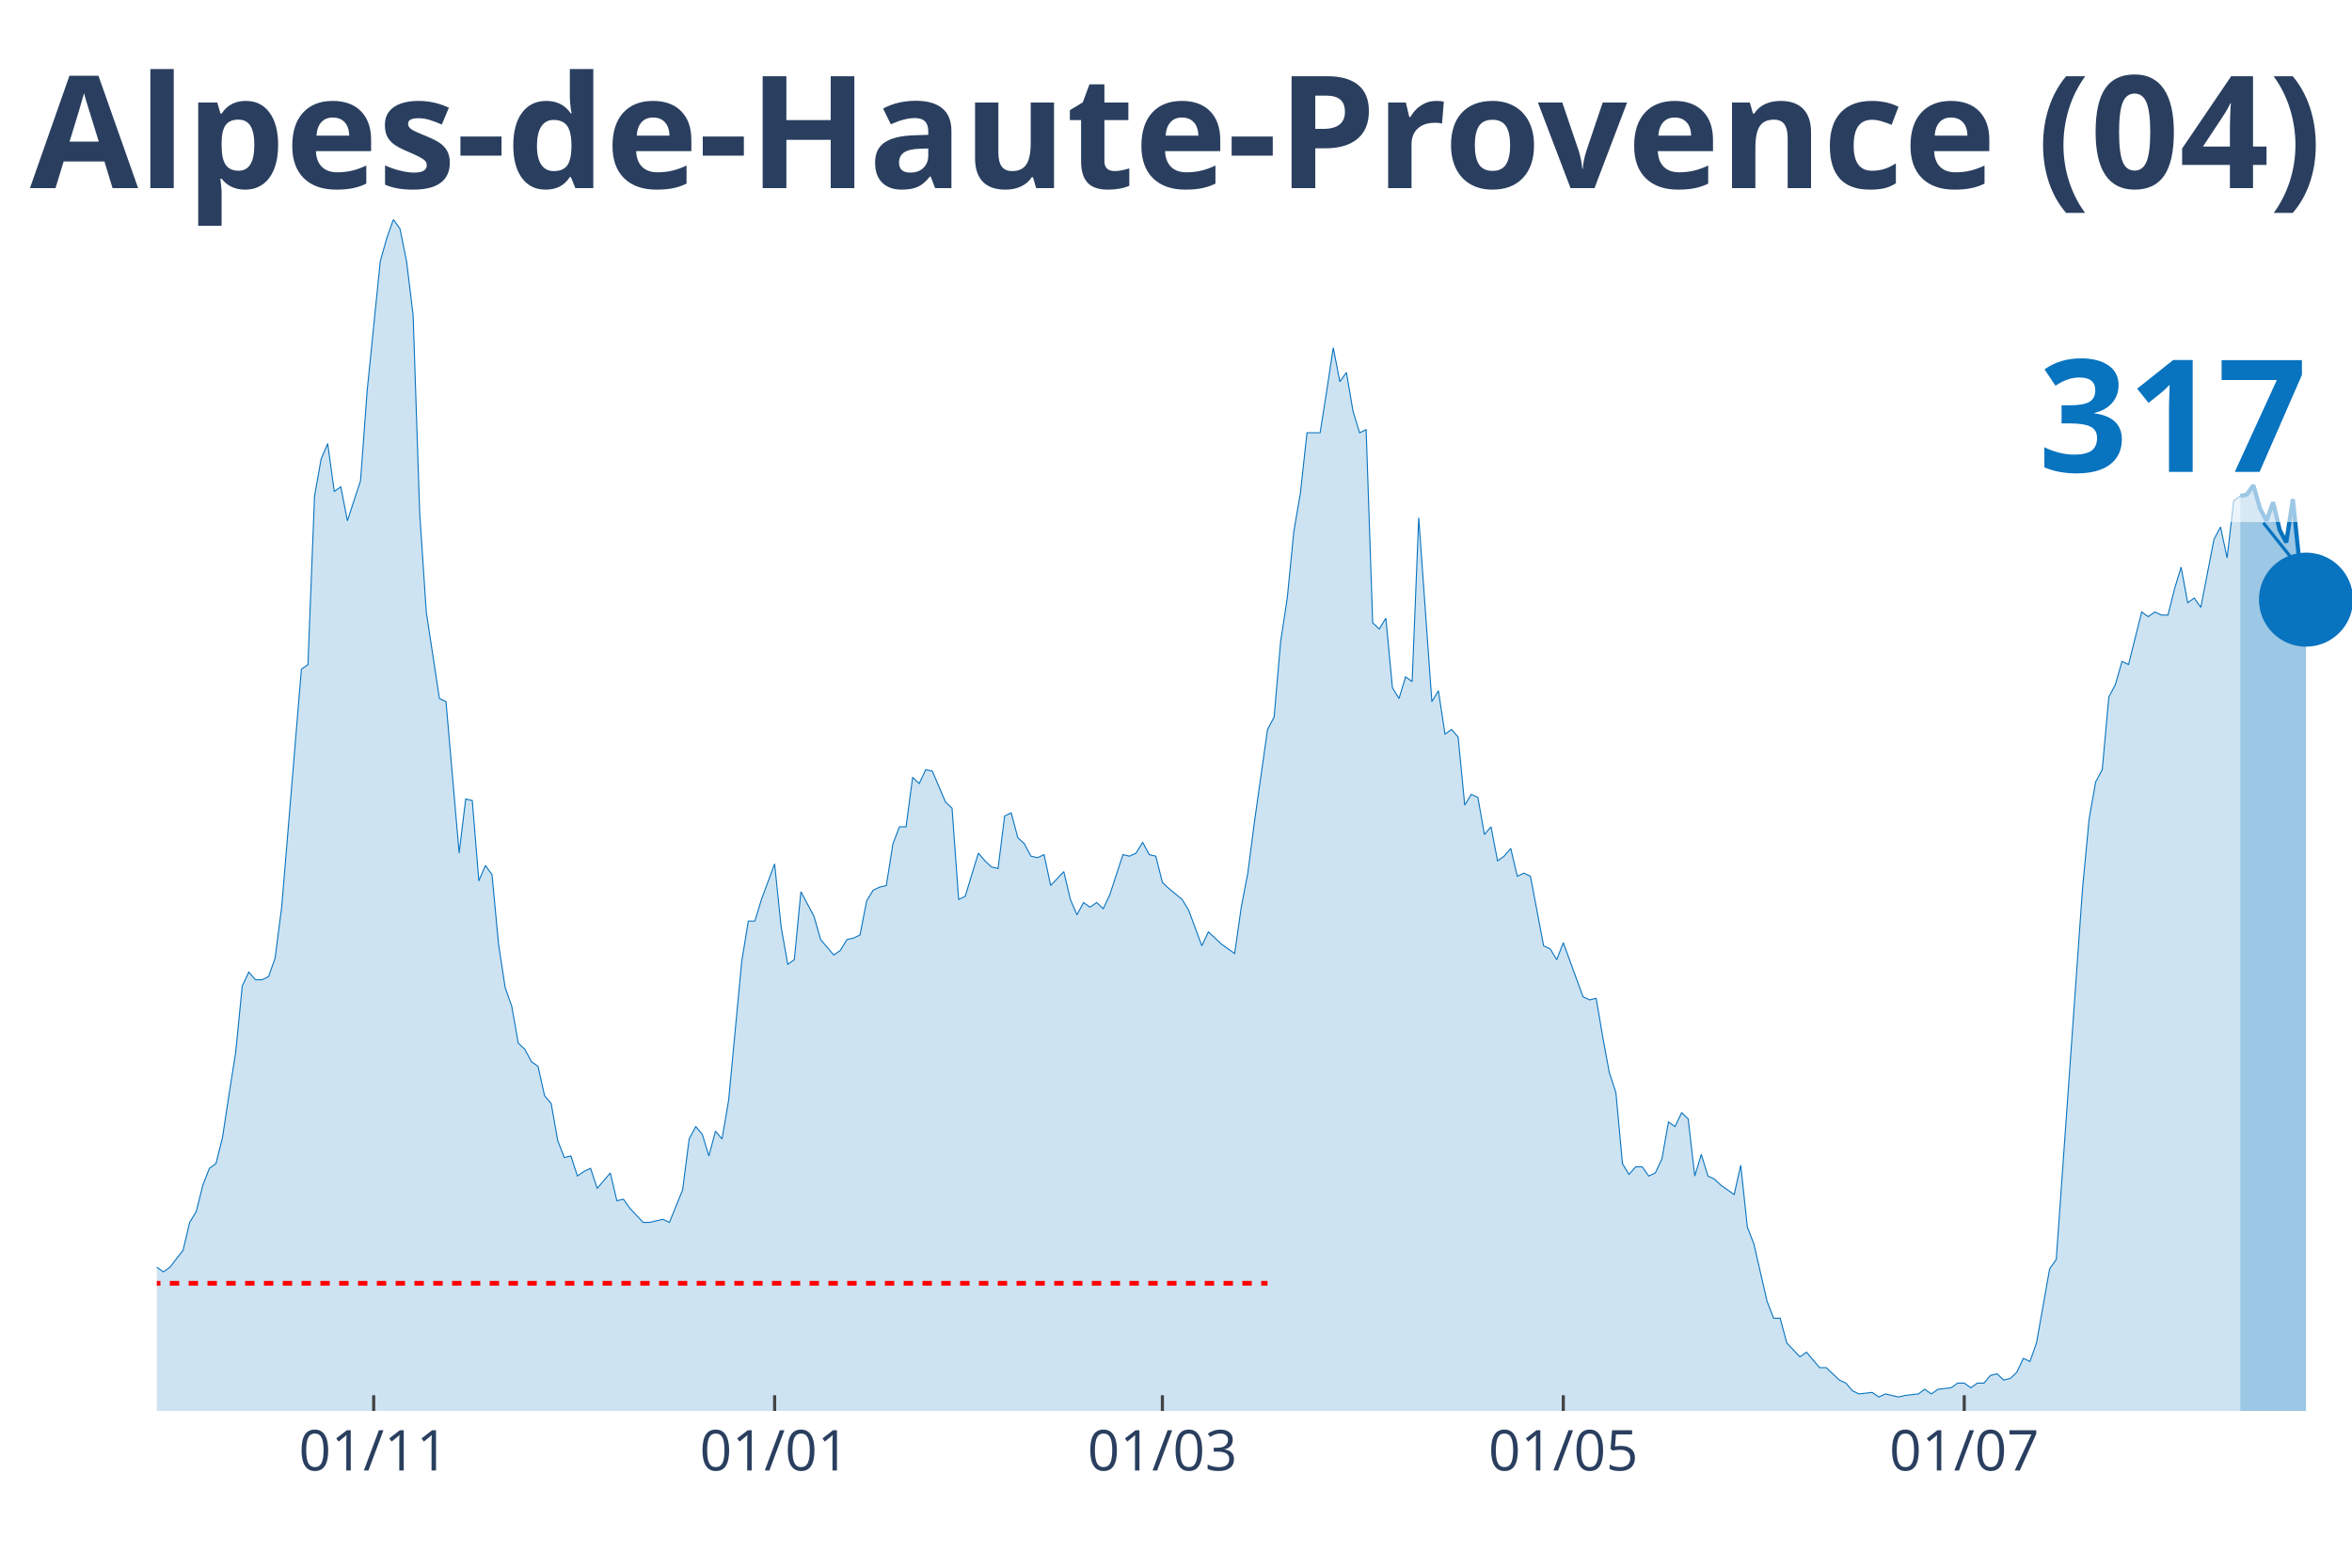
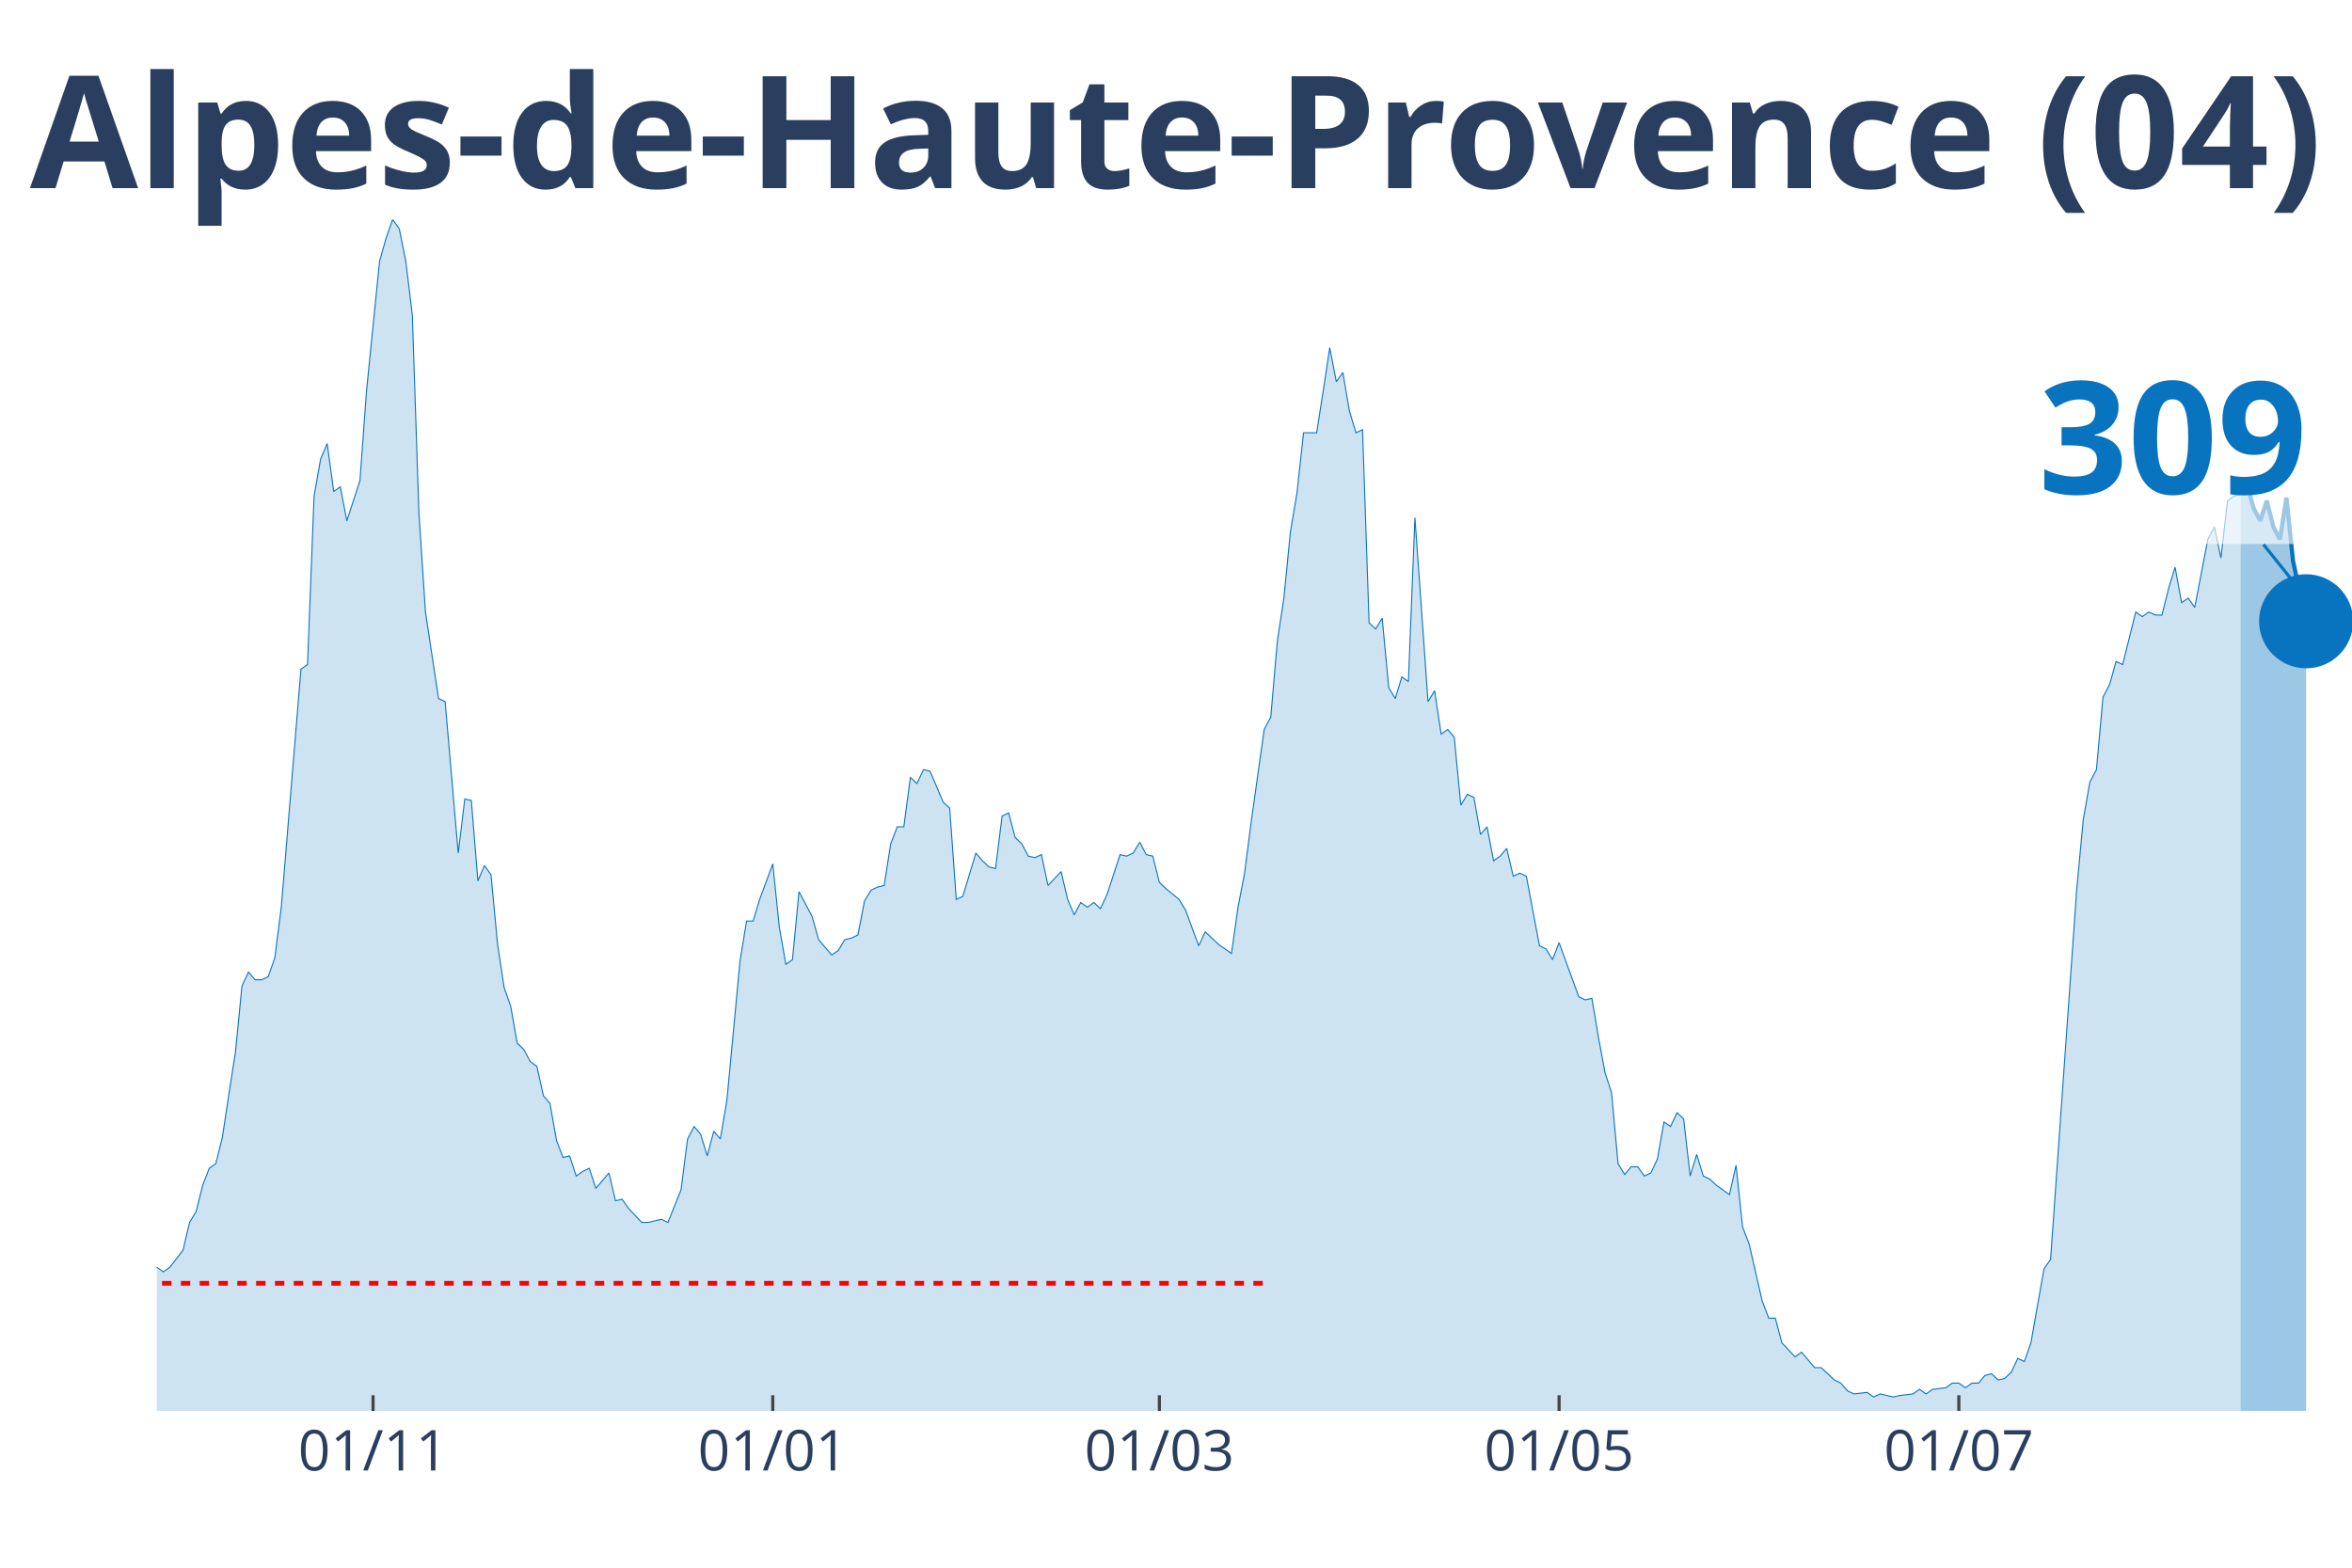
<svg xmlns="http://www.w3.org/2000/svg" class="main-svg" width="1125" height="750" style="" viewBox="0 0 750 500">
  <rect x="0" y="0" width="750" height="500" style="fill: rgb(0, 0, 0); fill-opacity: 0;" />
-   <defs id="defs-3584c4">
+   <defs id="defs-177452">
    <g class="clips">
-       <clipPath id="clip3584c4xyplot" class="plotclip">
+       <clipPath id="clip177452xyplot" class="plotclip">
        <rect width="700" height="380" />
      </clipPath>
-       <clipPath class="axesclip" id="clip3584c4x">
+       <clipPath class="axesclip" id="clip177452x">
        <rect x="50" y="0" width="700" height="500" />
      </clipPath>
-       <clipPath class="axesclip" id="clip3584c4y">
+       <clipPath class="axesclip" id="clip177452y">
        <rect x="0" y="70" width="750" height="380" />
      </clipPath>
-       <clipPath class="axesclip" id="clip3584c4xy">
+       <clipPath class="axesclip" id="clip177452xy">
        <rect x="50" y="70" width="700" height="380" />
      </clipPath>
    </g>
    <g class="gradients" />
  </defs>
  <g class="bglayer">
    <rect class="bg" x="50" y="70" width="700" height="380" style="fill: rgb(0, 0, 0); fill-opacity: 0; stroke-width: 0;" />
  </g>
  <g class="layer-below">
    <g class="imagelayer" />
    <g class="shapelayer" />
  </g>
  <g class="cartesianlayer">
    <g class="subplot xy">
      <g class="layer-subplot">
        <g class="shapelayer" />
        <g class="imagelayer" />
      </g>
      <g class="gridlayer">
        <g class="x">
-           <path class="xgrid crisp" transform="translate(119.16,0)" d="M0,70v380" style="stroke: rgb(255, 255, 255); stroke-opacity: 1; stroke-width: 1px;" />
-           <path class="xgrid crisp" transform="translate(247.01,0)" d="M0,70v380" style="stroke: rgb(255, 255, 255); stroke-opacity: 1; stroke-width: 1px;" />
-           <path class="xgrid crisp" transform="translate(370.66,0)" d="M0,70v380" style="stroke: rgb(255, 255, 255); stroke-opacity: 1; stroke-width: 1px;" />
-           <path class="xgrid crisp" transform="translate(498.5,0)" d="M0,70v380" style="stroke: rgb(255, 255, 255); stroke-opacity: 1; stroke-width: 1px;" />
-           <path class="xgrid crisp" transform="translate(626.35,0)" d="M0,70v380" style="stroke: rgb(255, 255, 255); stroke-opacity: 1; stroke-width: 1px;" />
+           <path class="xgrid crisp" transform="translate(118.96,0)" d="M0,70v380" style="stroke: rgb(255, 255, 255); stroke-opacity: 1; stroke-width: 1px;" />
+           <path class="xgrid crisp" transform="translate(246.42,0)" d="M0,70v380" style="stroke: rgb(255, 255, 255); stroke-opacity: 1; stroke-width: 1px;" />
+           <path class="xgrid crisp" transform="translate(369.7,0)" d="M0,70v380" style="stroke: rgb(255, 255, 255); stroke-opacity: 1; stroke-width: 1px;" />
+           <path class="xgrid crisp" transform="translate(497.16,0)" d="M0,70v380" style="stroke: rgb(255, 255, 255); stroke-opacity: 1; stroke-width: 1px;" />
+           <path class="xgrid crisp" transform="translate(624.63,0)" d="M0,70v380" style="stroke: rgb(255, 255, 255); stroke-opacity: 1; stroke-width: 1px;" />
        </g>
        <g class="y" />
      </g>
      <g class="zerolinelayer" />
      <path class="xlines-below" />
      <path class="ylines-below" />
      <g class="overlines-below" />
      <g class="xaxislayer-below" />
      <g class="yaxislayer-below" />
      <g class="overaxes-below" />
-       <g class="plot" transform="translate(50, 70)" clip-path="url('#clip3584c4xyplot')">
+       <g class="plot" transform="translate(50, 70)" clip-path="url('#clip177452xyplot')">
        <g class="scatterlayer mlayer">
-           <g class="trace scatter tracef45173" style="stroke-miterlimit: 2;">
+           <g class="trace scatter trace0e1996" style="stroke-miterlimit: 2;">
            <g class="fills">
              <g>
-                 <path class="js-fill" d="M664.37,380L-285.03,380L-285.03,378.03L-270.36,378.03L-268.26,379.01L-261.98,379.01L-259.88,379.01L-142.51,378.03L-140.42,377.54L-136.23,375.07L-134.13,375.56L-129.94,374.09L-127.84,374.09L-125.75,373.59L-123.65,376.06L-119.46,374.58L-117.37,372.11L-111.08,367.19L-108.98,362.26L-102.69,354.86L-100.6,356.34L-96.41,358.81L-94.31,357.33L-90.12,353.88L-88.02,354.86L-83.83,353.39L-81.74,343.04L-71.26,334.16L-69.16,334.66L-67.07,340.08L-64.97,341.06L-62.87,344.02L-60.78,344.51L-54.49,345.5L-52.4,341.56L-46.11,345.01L-44.01,345.5L-41.92,339.09L-39.82,338.6L-35.63,333.67L-33.53,328.74L-31.44,329.23L-29.34,328.25L-27.25,332.68L-25.15,332.19L-23.05,333.67L-20.96,329.23L-18.86,325.29L-16.77,317.41L-14.67,317.9L-12.57,316.91L-10.48,317.9L-8.38,320.86L-6.29,324.31L-4.19,331.21L-2.1,334.66L0,334.16L2.1,335.64L4.19,334.16L8.38,328.74L10.48,319.87L12.57,316.42L14.67,308.04L16.77,302.62L18.86,301.14L20.96,292.76L23.05,278.96L25.15,265.65L27.25,244.46L29.34,240.03L31.44,242.49L33.53,242.49L35.63,241.5L37.72,235.59L39.82,219.33L46.11,143.42L48.2,141.95L50.3,88.22L52.4,76.39L54.49,71.47L56.59,86.74L58.68,85.27L60.78,96.11L64.97,83.29L67.07,54.71L71.26,13.31L73.35,5.91L75.45,0L77.54,2.96L79.64,13.31L81.74,30.56L83.83,93.64L85.93,125.19L90.12,152.79L92.22,153.77L96.41,202.08L98.5,184.82L100.6,185.32L102.69,210.95L104.79,206.02L106.89,208.98L108.98,231.15L111.08,244.95L113.17,250.87L115.27,262.7L117.37,264.67L119.46,268.61L121.56,270.09L123.65,279.46L125.75,281.92L127.84,293.75L129.94,299.17L132.04,298.68L134.13,305.08L136.23,303.61L138.32,302.62L140.42,309.03L144.61,304.1L146.71,312.97L148.8,312.48L150.9,315.43L155.09,319.87L157.19,319.87L161.38,318.88L163.47,319.87L167.66,309.52L169.76,293.26L171.86,289.31L173.95,291.78L176.05,298.68L178.14,290.79L180.24,293.26L182.34,280.93L186.53,236.58L188.62,223.76L190.72,223.76L192.81,216.86L197.01,205.53L199.1,225.73L201.2,237.56L203.29,236.08L205.39,214.4L207.49,218.34L209.58,222.28L211.68,229.68L215.87,234.6L217.96,233.13L220.06,229.68L222.16,229.18L224.25,228.2L226.35,217.35L228.44,213.9L230.54,212.92L232.63,212.43L234.73,199.12L236.83,193.7L238.92,193.7L241.02,177.92L243.11,179.9L245.21,175.46L247.31,175.95L251.5,185.81L253.59,187.78L255.69,216.86L257.78,215.88L261.98,202.08L264.07,204.54L266.17,206.51L268.26,207L270.36,190.25L272.46,189.26L274.55,197.15L276.65,199.12L278.74,203.06L280.84,203.55L282.93,202.57L285.03,212.43L289.22,207.99L291.32,216.86L293.41,221.79L295.51,217.85L297.6,219.33L299.7,217.85L301.8,219.82L303.89,215.38L308.08,202.57L310.18,203.06L312.28,202.08L314.37,198.63L316.47,202.57L318.56,203.06L320.66,211.44L322.75,213.41L326.95,216.86L329.04,220.31L333.23,231.65L335.33,227.21L339.52,231.15L341.62,232.63L343.71,234.11L345.81,219.33L347.9,208.48L350,192.22L354.19,162.65L356.29,158.7L358.38,134.55L360.48,120.75L362.57,99.56L364.67,87.24L366.77,68.02L368.86,68.02L370.96,68.02L373.05,54.71L375.15,40.91L377.25,51.75L379.34,48.79L381.44,61.12L383.53,68.02L385.63,67.03L387.72,128.64L389.82,130.61L391.92,127.16L394.01,149.34L396.11,152.79L398.2,145.89L400.3,147.37L402.4,95.12L406.59,153.77L408.68,150.32L410.78,164.12L412.87,162.65L414.97,165.11L417.07,186.8L419.16,183.35L421.26,184.33L423.35,196.16L425.45,193.7L427.54,204.54L429.64,203.06L431.74,200.6L433.83,209.47L435.93,208.48L438.02,209.47L442.22,231.65L444.31,232.63L446.41,236.08L448.5,230.66L454.79,247.91L456.89,248.9L458.98,248.4L461.08,260.73L463.17,272.06L465.27,278.47L467.37,301.14L469.46,304.59L471.56,302.13L473.65,302.13L475.75,305.08L477.84,304.1L479.94,299.66L482.04,287.83L484.13,289.31L486.23,284.88L488.32,286.85L490.42,305.08L492.51,298.18L494.61,305.08L496.71,306.07L498.8,308.04L502.99,311L505.09,301.63L507.19,321.35L509.28,326.77L513.47,345.01L515.57,350.43L517.66,350.43L519.76,358.31L523.95,362.75L526.05,361.27L530.24,366.2L532.34,366.2L536.53,370.14L538.62,371.13L540.72,373.59L542.81,374.58L547.01,374.09L549.1,375.56L551.2,374.58L553.29,375.07L555.39,375.56L557.49,375.07L561.68,374.58L563.77,373.1L565.87,374.58L567.96,373.1L572.16,372.61L574.25,371.13L576.35,371.13L578.44,372.61L580.54,371.13L582.63,371.13L584.73,368.66L586.83,368.17L588.92,370.14L591.02,369.65L593.11,367.68L595.21,363.24L597.31,364.23L599.4,358.31L603.59,334.66L605.69,331.7L614.07,213.41L616.17,191.23L618.26,179.4L620.36,175.46L622.46,152.3L624.55,148.35L626.65,140.96L628.74,141.95L632.93,125.19L635.03,126.67L637.13,125.19L639.22,126.17L641.32,126.17L643.41,117.8L645.51,110.89L647.6,122.23L649.7,120.75L651.8,123.71L655.99,102.02L658.08,98.08L660.18,107.94L662.28,89.7L664.37,88.22" style="fill: rgb(8, 115, 191); fill-opacity: 0.2; stroke-width: 0;" />
+                 <path class="js-fill" d="M664.48,380L-284.18,380L-284.18,378.03L-269.55,378.03L-267.46,379.01L-261.19,379.01L-259.1,379.01L-142.09,378.03L-140,377.54L-135.82,375.07L-133.73,375.56L-129.55,374.09L-127.46,374.09L-125.37,373.59L-123.28,376.06L-119.1,374.58L-117.01,372.11L-110.75,367.19L-108.66,362.26L-102.39,354.86L-100.3,356.34L-96.12,358.81L-94.03,357.33L-89.85,353.88L-87.76,354.86L-83.58,353.39L-81.49,343.04L-71.04,334.16L-68.96,334.66L-66.87,340.08L-64.78,341.06L-62.69,344.02L-60.6,344.51L-54.33,345.5L-52.24,341.56L-45.97,345.01L-43.88,345.5L-41.79,339.09L-39.7,338.6L-35.52,333.67L-33.43,328.74L-31.34,329.23L-29.25,328.25L-27.16,332.68L-25.07,332.19L-22.99,333.67L-20.9,329.23L-18.81,325.29L-16.72,317.41L-14.63,317.9L-12.54,316.91L-10.45,317.9L-8.36,320.86L-6.27,324.31L-4.18,331.21L-2.09,334.66L0,334.16L2.09,335.64L4.18,334.16L8.36,328.74L10.45,319.87L12.54,316.42L14.63,308.04L16.72,302.62L18.81,301.14L20.9,292.76L22.99,278.96L25.07,265.65L27.16,244.46L29.25,240.03L31.34,242.49L33.43,242.49L35.52,241.5L37.61,235.59L39.7,219.33L45.97,143.42L48.06,141.95L50.15,88.22L52.24,76.39L54.33,71.47L56.42,86.74L58.51,85.27L60.6,96.11L64.78,83.29L66.87,54.71L71.04,13.31L73.13,5.91L75.22,0L77.31,2.96L79.4,13.31L81.49,30.56L83.58,93.64L85.67,125.19L89.85,152.79L91.94,153.77L96.12,202.08L98.21,184.82L100.3,185.32L102.39,210.95L104.48,206.02L106.57,208.98L108.66,231.15L110.75,244.95L112.84,250.87L114.93,262.7L117.01,264.67L119.1,268.61L121.19,270.09L123.28,279.46L125.37,281.92L127.46,293.75L129.55,299.17L131.64,298.68L133.73,305.08L135.82,303.61L137.91,302.62L140,309.03L144.18,304.1L146.27,312.97L148.36,312.48L150.45,315.43L154.63,319.87L156.72,319.87L160.9,318.88L162.99,319.87L167.16,309.52L169.25,293.26L171.34,289.31L173.43,291.78L175.52,298.68L177.61,290.79L179.7,293.26L181.79,280.93L185.97,236.58L188.06,223.76L190.15,223.76L192.24,216.86L196.42,205.53L198.51,225.73L200.6,237.56L202.69,236.08L204.78,214.4L206.87,218.34L208.96,222.28L211.04,229.68L215.22,234.6L217.31,233.13L219.4,229.68L221.49,229.18L223.58,228.2L225.67,217.35L227.76,213.9L229.85,212.92L231.94,212.43L234.03,199.12L236.12,193.7L238.21,193.7L240.3,177.92L242.39,179.9L244.48,175.46L246.57,175.95L250.75,185.81L252.84,187.78L254.93,216.86L257.01,215.88L261.19,202.08L263.28,204.54L265.37,206.51L267.46,207L269.55,190.25L271.64,189.26L273.73,197.15L275.82,199.12L277.91,203.06L280,203.55L282.09,202.57L284.18,212.43L288.36,207.99L290.45,216.86L292.54,221.79L294.63,217.85L296.72,219.33L298.81,217.85L300.9,219.82L302.99,215.38L307.16,202.57L309.25,203.06L311.34,202.08L313.43,198.63L315.52,202.57L317.61,203.06L319.7,211.44L321.79,213.41L325.97,216.86L328.06,220.31L332.24,231.65L334.33,227.21L338.51,231.15L340.6,232.63L342.69,234.11L344.78,219.33L346.87,208.48L348.96,192.22L353.13,162.65L355.22,158.7L357.31,134.55L359.4,120.75L361.49,99.56L363.58,87.24L365.67,68.02L367.76,68.02L369.85,68.02L371.94,54.71L374.03,40.91L376.12,51.75L378.21,48.79L380.3,61.12L382.39,68.02L384.48,67.03L386.57,128.64L388.66,130.61L390.75,127.16L392.84,149.34L394.93,152.79L397.01,145.89L399.1,147.37L401.19,95.12L405.37,153.77L407.46,150.32L409.55,164.12L411.64,162.65L413.73,165.11L415.82,186.8L417.91,183.35L420,184.33L422.09,196.16L424.18,193.7L426.27,204.54L428.36,203.06L430.45,200.6L432.54,209.47L434.63,208.48L436.72,209.47L440.9,231.65L442.99,232.63L445.07,236.08L447.16,230.66L453.43,247.91L455.52,248.9L457.61,248.4L459.7,260.73L461.79,272.06L463.88,278.47L465.97,301.14L468.06,304.59L470.15,302.13L472.24,302.13L474.33,305.08L476.42,304.1L478.51,299.66L480.6,287.83L482.69,289.31L484.78,284.88L486.87,286.85L488.96,305.08L491.04,298.18L493.13,305.08L495.22,306.07L497.31,308.04L501.49,311L503.58,301.63L505.67,321.35L507.76,326.77L511.94,345.01L514.03,350.43L516.12,350.43L518.21,358.31L522.39,362.75L524.48,361.27L528.66,366.2L530.75,366.2L534.93,370.14L537.01,371.13L539.1,373.59L541.19,374.58L545.37,374.09L547.46,375.56L549.55,374.58L551.64,375.07L553.73,375.56L555.82,375.07L560,374.58L562.09,373.1L564.18,374.58L566.27,373.1L570.45,372.61L572.54,371.13L574.63,371.13L576.72,372.61L578.81,371.13L580.9,371.13L582.99,368.66L585.07,368.17L587.16,370.14L589.25,369.65L591.34,367.68L593.43,363.24L595.52,364.23L597.61,358.31L601.79,334.66L603.88,331.7L612.24,213.41L614.33,191.23L616.42,179.4L618.51,175.46L620.6,152.3L622.69,148.35L624.78,140.96L626.87,141.95L631.04,125.19L633.13,126.67L635.22,125.19L637.31,126.17L639.4,126.17L641.49,117.8L643.58,110.89L645.67,122.23L647.76,120.75L649.85,123.71L654.03,102.02L656.12,98.08L658.21,107.94L660.3,89.7L662.39,88.22L664.48,87.73" style="fill: rgb(8, 115, 191); fill-opacity: 0.2; stroke-width: 0;" />
              </g>
            </g>
            <g class="errorbars" />
            <g class="lines">
-               <path class="js-line" d="M-285.03,378.03L-270.36,378.03L-268.26,379.01L-261.98,379.01L-259.88,379.01L-142.51,378.03L-140.42,377.54L-136.23,375.07L-134.13,375.56L-129.94,374.09L-127.84,374.09L-125.75,373.59L-123.65,376.06L-119.46,374.58L-117.37,372.11L-111.08,367.19L-108.98,362.26L-102.69,354.86L-100.6,356.34L-96.41,358.81L-94.31,357.33L-90.12,353.88L-88.02,354.86L-83.83,353.39L-81.74,343.04L-71.26,334.16L-69.16,334.66L-67.07,340.08L-64.97,341.06L-62.87,344.02L-60.78,344.51L-54.49,345.5L-52.4,341.56L-46.11,345.01L-44.01,345.5L-41.92,339.09L-39.82,338.6L-35.63,333.67L-33.53,328.74L-31.44,329.23L-29.34,328.25L-27.25,332.68L-25.15,332.19L-23.05,333.67L-20.96,329.23L-18.86,325.29L-16.77,317.41L-14.67,317.9L-12.57,316.91L-10.48,317.9L-8.38,320.86L-6.29,324.31L-4.19,331.21L-2.1,334.66L0,334.16L2.1,335.64L4.19,334.16L8.38,328.74L10.48,319.87L12.57,316.42L14.67,308.04L16.77,302.62L18.86,301.14L20.96,292.76L23.05,278.96L25.15,265.65L27.25,244.46L29.34,240.03L31.44,242.49L33.53,242.49L35.63,241.5L37.72,235.59L39.82,219.33L46.11,143.42L48.2,141.95L50.3,88.22L52.4,76.39L54.49,71.47L56.59,86.74L58.68,85.27L60.78,96.11L64.97,83.29L67.07,54.71L71.26,13.31L73.35,5.91L75.45,0L77.54,2.96L79.64,13.31L81.74,30.56L83.83,93.64L85.93,125.19L90.12,152.79L92.22,153.77L96.41,202.08L98.5,184.82L100.6,185.32L102.69,210.95L104.79,206.02L106.89,208.98L108.98,231.15L111.08,244.95L113.17,250.87L115.27,262.7L117.37,264.67L119.46,268.61L121.56,270.09L123.65,279.46L125.75,281.92L127.84,293.75L129.94,299.17L132.04,298.68L134.13,305.08L136.23,303.61L138.32,302.62L140.42,309.03L144.61,304.1L146.71,312.97L148.8,312.48L150.9,315.43L155.09,319.87L157.19,319.87L161.38,318.88L163.47,319.87L167.66,309.52L169.76,293.26L171.86,289.31L173.95,291.78L176.05,298.68L178.14,290.79L180.24,293.26L182.34,280.93L186.53,236.58L188.62,223.76L190.72,223.76L192.81,216.86L197.01,205.53L199.1,225.73L201.2,237.56L203.29,236.08L205.39,214.4L207.49,218.34L209.58,222.28L211.68,229.68L215.87,234.6L217.96,233.13L220.06,229.68L222.16,229.18L224.25,228.2L226.35,217.35L228.44,213.9L230.54,212.92L232.63,212.43L234.73,199.12L236.83,193.7L238.92,193.7L241.02,177.92L243.11,179.9L245.21,175.46L247.31,175.95L251.5,185.81L253.59,187.78L255.69,216.86L257.78,215.88L261.98,202.08L264.07,204.54L266.17,206.51L268.26,207L270.36,190.25L272.46,189.26L274.55,197.15L276.65,199.12L278.74,203.06L280.84,203.55L282.93,202.57L285.03,212.43L289.22,207.99L291.32,216.86L293.41,221.79L295.51,217.85L297.6,219.33L299.7,217.85L301.8,219.82L303.89,215.38L308.08,202.57L310.18,203.06L312.28,202.08L314.37,198.63L316.47,202.57L318.56,203.06L320.66,211.44L322.75,213.41L326.95,216.86L329.04,220.31L333.23,231.65L335.33,227.21L339.52,231.15L341.62,232.63L343.71,234.11L345.81,219.33L347.9,208.48L350,192.22L354.19,162.65L356.29,158.7L358.38,134.55L360.48,120.75L362.57,99.56L364.67,87.24L366.77,68.02L368.86,68.02L370.96,68.02L373.05,54.71L375.15,40.91L377.25,51.75L379.34,48.79L381.44,61.12L383.53,68.02L385.63,67.03L387.72,128.64L389.82,130.61L391.92,127.16L394.01,149.34L396.11,152.79L398.2,145.89L400.3,147.37L402.4,95.12L406.59,153.77L408.68,150.32L410.78,164.12L412.87,162.65L414.97,165.11L417.07,186.8L419.16,183.35L421.26,184.33L423.35,196.16L425.45,193.7L427.54,204.54L429.64,203.06L431.74,200.6L433.83,209.47L435.93,208.48L438.02,209.47L442.22,231.65L444.31,232.63L446.41,236.08L448.5,230.66L454.79,247.91L456.89,248.9L458.98,248.4L461.08,260.73L463.17,272.06L465.27,278.47L467.37,301.14L469.46,304.59L471.56,302.13L473.65,302.13L475.75,305.08L477.84,304.1L479.94,299.66L482.04,287.83L484.13,289.31L486.23,284.88L488.32,286.85L490.42,305.08L492.51,298.18L494.61,305.08L496.71,306.07L498.8,308.04L502.99,311L505.09,301.63L507.19,321.35L509.28,326.77L513.47,345.01L515.57,350.43L517.66,350.43L519.76,358.31L523.95,362.75L526.05,361.27L530.24,366.2L532.34,366.2L536.53,370.14L538.62,371.13L540.72,373.59L542.81,374.58L547.01,374.09L549.1,375.56L551.2,374.58L553.29,375.07L555.39,375.56L557.49,375.07L561.68,374.58L563.77,373.1L565.87,374.58L567.96,373.1L572.16,372.61L574.25,371.13L576.35,371.13L578.44,372.61L580.54,371.13L582.63,371.13L584.73,368.66L586.83,368.17L588.92,370.14L591.02,369.65L593.11,367.68L595.21,363.24L597.31,364.23L599.4,358.31L603.59,334.66L605.69,331.7L614.07,213.41L616.17,191.23L618.26,179.4L620.36,175.46L622.46,152.3L624.55,148.35L626.65,140.96L628.74,141.95L632.93,125.19L635.03,126.67L637.13,125.19L639.22,126.17L641.32,126.17L643.41,117.8L645.51,110.89L647.6,122.23L649.7,120.75L651.8,123.71L655.99,102.02L658.08,98.08L660.18,107.94L662.28,89.7L664.37,88.22" style="vector-effect: non-scaling-stroke; fill: none; stroke: rgb(8, 115, 191); stroke-opacity: 1; stroke-width: 0.5px; opacity: 1;" />
+               <path class="js-line" d="M-284.18,378.03L-269.55,378.03L-267.46,379.01L-261.19,379.01L-259.1,379.01L-142.09,378.03L-140,377.54L-135.82,375.07L-133.73,375.56L-129.55,374.09L-127.46,374.09L-125.37,373.59L-123.28,376.06L-119.1,374.58L-117.01,372.11L-110.75,367.19L-108.66,362.26L-102.39,354.86L-100.3,356.34L-96.12,358.81L-94.03,357.33L-89.85,353.88L-87.76,354.86L-83.58,353.39L-81.49,343.04L-71.04,334.16L-68.96,334.66L-66.87,340.08L-64.78,341.06L-62.69,344.02L-60.6,344.51L-54.33,345.5L-52.24,341.56L-45.97,345.01L-43.88,345.5L-41.79,339.09L-39.7,338.6L-35.52,333.67L-33.43,328.74L-31.34,329.23L-29.25,328.25L-27.16,332.68L-25.07,332.19L-22.99,333.67L-20.9,329.23L-18.81,325.29L-16.72,317.41L-14.63,317.9L-12.54,316.91L-10.45,317.9L-8.36,320.86L-6.27,324.31L-4.18,331.21L-2.09,334.66L0,334.16L2.09,335.64L4.18,334.16L8.36,328.74L10.45,319.87L12.54,316.42L14.63,308.04L16.72,302.62L18.81,301.14L20.9,292.76L22.99,278.96L25.07,265.65L27.16,244.46L29.25,240.03L31.34,242.49L33.43,242.49L35.52,241.5L37.61,235.59L39.7,219.33L45.97,143.42L48.06,141.95L50.15,88.22L52.24,76.39L54.33,71.47L56.42,86.74L58.51,85.27L60.6,96.11L64.78,83.29L66.87,54.71L71.04,13.31L73.13,5.91L75.22,0L77.31,2.96L79.4,13.31L81.49,30.56L83.58,93.64L85.67,125.19L89.85,152.79L91.94,153.77L96.12,202.08L98.21,184.82L100.3,185.32L102.39,210.95L104.48,206.02L106.57,208.98L108.66,231.15L110.75,244.95L112.84,250.87L114.93,262.7L117.01,264.67L119.1,268.61L121.19,270.09L123.28,279.46L125.37,281.92L127.46,293.75L129.55,299.17L131.64,298.68L133.73,305.08L135.82,303.61L137.91,302.62L140,309.03L144.18,304.1L146.27,312.97L148.36,312.48L150.45,315.43L154.63,319.87L156.72,319.87L160.9,318.88L162.99,319.87L167.16,309.52L169.25,293.26L171.34,289.31L173.43,291.78L175.52,298.68L177.61,290.79L179.7,293.26L181.79,280.93L185.97,236.58L188.06,223.76L190.15,223.76L192.24,216.86L196.42,205.53L198.51,225.73L200.6,237.56L202.69,236.08L204.78,214.4L206.87,218.34L208.96,222.28L211.04,229.68L215.22,234.6L217.31,233.13L219.4,229.68L221.49,229.18L223.58,228.2L225.67,217.35L227.76,213.9L229.85,212.92L231.94,212.43L234.03,199.12L236.12,193.7L238.21,193.7L240.3,177.92L242.39,179.9L244.48,175.46L246.57,175.95L250.75,185.81L252.84,187.78L254.93,216.86L257.01,215.88L261.19,202.08L263.28,204.54L265.37,206.51L267.46,207L269.55,190.25L271.64,189.26L273.73,197.15L275.82,199.12L277.91,203.06L280,203.55L282.09,202.57L284.18,212.43L288.36,207.99L290.45,216.86L292.54,221.79L294.63,217.85L296.72,219.33L298.81,217.85L300.9,219.82L302.99,215.38L307.16,202.57L309.25,203.06L311.34,202.08L313.43,198.63L315.52,202.57L317.61,203.06L319.7,211.44L321.79,213.41L325.97,216.86L328.06,220.31L332.24,231.65L334.33,227.21L338.51,231.15L340.6,232.63L342.69,234.11L344.78,219.33L346.87,208.48L348.96,192.22L353.13,162.65L355.22,158.7L357.31,134.55L359.4,120.75L361.49,99.56L363.58,87.24L365.67,68.02L367.76,68.02L369.85,68.02L371.94,54.71L374.03,40.91L376.12,51.75L378.21,48.79L380.3,61.12L382.39,68.02L384.48,67.03L386.57,128.64L388.66,130.61L390.75,127.16L392.84,149.34L394.93,152.79L397.01,145.89L399.1,147.37L401.19,95.12L405.37,153.77L407.46,150.32L409.55,164.12L411.64,162.65L413.73,165.11L415.82,186.8L417.91,183.35L420,184.33L422.09,196.16L424.18,193.7L426.27,204.54L428.36,203.06L430.45,200.6L432.54,209.47L434.63,208.48L436.72,209.47L440.9,231.65L442.99,232.63L445.07,236.08L447.16,230.66L453.43,247.91L455.52,248.9L457.61,248.4L459.7,260.73L461.79,272.06L463.88,278.47L465.97,301.14L468.06,304.59L470.15,302.13L472.24,302.13L474.33,305.08L476.42,304.1L478.51,299.66L480.6,287.83L482.69,289.31L484.78,284.88L486.87,286.85L488.96,305.08L491.04,298.18L493.13,305.08L495.22,306.07L497.31,308.04L501.49,311L503.58,301.63L505.67,321.35L507.76,326.77L511.94,345.01L514.03,350.43L516.12,350.43L518.21,358.31L522.39,362.75L524.48,361.27L528.66,366.2L530.75,366.2L534.93,370.14L537.01,371.13L539.1,373.59L541.19,374.58L545.37,374.09L547.46,375.56L549.55,374.58L551.64,375.07L553.73,375.56L555.82,375.07L560,374.58L562.09,373.1L564.18,374.58L566.27,373.1L570.45,372.61L572.54,371.13L574.63,371.13L576.72,372.61L578.81,371.13L580.9,371.13L582.99,368.66L585.07,368.17L587.16,370.14L589.25,369.65L591.34,367.68L593.43,363.24L595.52,364.23L597.61,358.31L601.79,334.66L603.88,331.7L612.24,213.41L614.33,191.23L616.42,179.4L618.51,175.46L620.6,152.3L622.69,148.35L624.78,140.96L626.87,141.95L631.04,125.19L633.13,126.67L635.22,125.19L637.31,126.17L639.4,126.17L641.49,117.8L643.58,110.89L645.67,122.23L647.76,120.75L649.85,123.71L654.03,102.02L656.12,98.08L658.21,107.94L660.3,89.7L662.39,88.22L664.48,87.73" style="vector-effect: non-scaling-stroke; fill: none; stroke: rgb(8, 115, 191); stroke-opacity: 1; stroke-width: 0.5px; opacity: 1;" />
            </g>
            <g class="points" />
            <g class="text" />
          </g>
-           <g class="trace scatter trace2e3c7c" style="stroke-miterlimit: 2;">
+           <g class="trace scatter trace44cce0" style="stroke-miterlimit: 2;">
            <g class="fills">
              <g>
-                 <path class="js-fill" d="M685.33,380L664.37,380L664.37,88.22L666.47,87.73L668.56,84.77L670.66,92.17L672.75,96.11L674.85,90.19L676.95,99.07L679.04,103.01L681.14,89.21L683.23,109.42L685.33,121.25" style="fill: rgb(8, 115, 191); fill-opacity: 0.4; stroke-width: 0;" />
+                 <path class="js-fill" d="M685.37,380L664.48,380L664.48,87.73L666.57,84.77L668.66,92.17L670.75,96.11L672.84,89.7L674.93,98.08L677.01,102.02L679.1,88.72L681.19,108.92L685.37,128.15" style="fill: rgb(8, 115, 191); fill-opacity: 0.4; stroke-width: 0;" />
              </g>
            </g>
            <g class="errorbars" />
            <g class="lines">
-               <path class="js-line" d="M664.37,88.22L666.47,87.73L668.56,84.77L670.66,92.17L672.75,96.11L674.85,90.19L676.95,99.07L679.04,103.01L681.14,89.21L683.23,109.42L685.33,121.25" style="vector-effect: non-scaling-stroke; fill: none; stroke: rgb(8, 115, 191); stroke-opacity: 1; stroke-width: 2px; opacity: 1;" />
+               <path class="js-line" d="M664.48,87.73L666.57,84.77L668.66,92.17L670.75,96.11L672.84,89.7L674.93,98.08L677.01,102.02L679.1,88.72L681.19,108.92L685.37,128.15" style="vector-effect: non-scaling-stroke; fill: none; stroke: rgb(8, 115, 191); stroke-opacity: 1; stroke-width: 2px; opacity: 1;" />
            </g>
            <g class="points" />
            <g class="text" />
          </g>
-           <g class="trace scatter trace4e66b6" style="stroke-miterlimit: 2; opacity: 1;">
+           <g class="trace scatter tracead3b4e" style="stroke-miterlimit: 2; opacity: 1;">
            <g class="fills" />
            <g class="errorbars" />
            <g class="lines" />
            <g class="points">
-               <path class="point" transform="translate(685.33,121.25)" d="M15,0A15,15 0 1,1 0,-15A15,15 0 0,1 15,0Z" style="opacity: 1; stroke-width: 0px; fill: rgb(8, 115, 191); fill-opacity: 1;" />
+               <path class="point" transform="translate(685.37,128.15)" d="M15,0A15,15 0 1,1 0,-15A15,15 0 0,1 15,0Z" style="opacity: 1; stroke-width: 0px; fill: rgb(8, 115, 191); fill-opacity: 1;" />
            </g>
            <g class="text" />
          </g>
        </g>
      </g>
      <g class="overplot" />
      <path class="xlines-above crisp" style="fill: none; stroke-width: 1px; stroke: rgb(0, 0, 0); stroke-opacity: 0;" d="" />
      <path class="ylines-above crisp" style="fill: none;" d="M0,0" />
      <g class="overlines-above" />
      <g class="xaxislayer-above">
-         <path class="xtick ticks crisp" d="M0,450v-5" transform="translate(119.16,0)" style="stroke: rgb(68, 68, 68); stroke-opacity: 1; stroke-width: 1px;" />
-         <path class="xtick ticks crisp" d="M0,450v-5" transform="translate(247.01,0)" style="stroke: rgb(68, 68, 68); stroke-opacity: 1; stroke-width: 1px;" />
-         <path class="xtick ticks crisp" d="M0,450v-5" transform="translate(370.66,0)" style="stroke: rgb(68, 68, 68); stroke-opacity: 1; stroke-width: 1px;" />
-         <path class="xtick ticks crisp" d="M0,450v-5" transform="translate(498.5,0)" style="stroke: rgb(68, 68, 68); stroke-opacity: 1; stroke-width: 1px;" />
-         <path class="xtick ticks crisp" d="M0,450v-5" transform="translate(626.35,0)" style="stroke: rgb(68, 68, 68); stroke-opacity: 1; stroke-width: 1px;" />
+         <path class="xtick ticks crisp" d="M0,450v-5" transform="translate(118.96,0)" style="stroke: rgb(68, 68, 68); stroke-opacity: 1; stroke-width: 1px;" />
+         <path class="xtick ticks crisp" d="M0,450v-5" transform="translate(246.42,0)" style="stroke: rgb(68, 68, 68); stroke-opacity: 1; stroke-width: 1px;" />
+         <path class="xtick ticks crisp" d="M0,450v-5" transform="translate(369.7,0)" style="stroke: rgb(68, 68, 68); stroke-opacity: 1; stroke-width: 1px;" />
+         <path class="xtick ticks crisp" d="M0,450v-5" transform="translate(497.16,0)" style="stroke: rgb(68, 68, 68); stroke-opacity: 1; stroke-width: 1px;" />
+         <path class="xtick ticks crisp" d="M0,450v-5" transform="translate(624.63,0)" style="stroke: rgb(68, 68, 68); stroke-opacity: 1; stroke-width: 1px;" />
        <g class="xtick">
-           <text text-anchor="middle" x="0" y="469" transform="translate(119.16,0)" style="font-family: 'Open Sans', verdana, arial, sans-serif; font-size: 18px; fill: rgb(42, 63, 95); fill-opacity: 1; white-space: pre;">01/11</text>
+           <text text-anchor="middle" x="0" y="469" transform="translate(118.96,0)" style="font-family: 'Open Sans', verdana, arial, sans-serif; font-size: 18px; fill: rgb(42, 63, 95); fill-opacity: 1; white-space: pre;">01/11</text>
        </g>
        <g class="xtick">
-           <text text-anchor="middle" x="0" y="469" transform="translate(247.01,0)" style="font-family: 'Open Sans', verdana, arial, sans-serif; font-size: 18px; fill: rgb(42, 63, 95); fill-opacity: 1; white-space: pre;">01/01</text>
+           <text text-anchor="middle" x="0" y="469" transform="translate(246.42,0)" style="font-family: 'Open Sans', verdana, arial, sans-serif; font-size: 18px; fill: rgb(42, 63, 95); fill-opacity: 1; white-space: pre;">01/01</text>
        </g>
        <g class="xtick">
-           <text text-anchor="middle" x="0" y="469" transform="translate(370.66,0)" style="font-family: 'Open Sans', verdana, arial, sans-serif; font-size: 18px; fill: rgb(42, 63, 95); fill-opacity: 1; white-space: pre;">01/03</text>
+           <text text-anchor="middle" x="0" y="469" transform="translate(369.7,0)" style="font-family: 'Open Sans', verdana, arial, sans-serif; font-size: 18px; fill: rgb(42, 63, 95); fill-opacity: 1; white-space: pre;">01/03</text>
        </g>
        <g class="xtick">
-           <text text-anchor="middle" x="0" y="469" transform="translate(498.5,0)" style="font-family: 'Open Sans', verdana, arial, sans-serif; font-size: 18px; fill: rgb(42, 63, 95); fill-opacity: 1; white-space: pre;">01/05</text>
+           <text text-anchor="middle" x="0" y="469" transform="translate(497.16,0)" style="font-family: 'Open Sans', verdana, arial, sans-serif; font-size: 18px; fill: rgb(42, 63, 95); fill-opacity: 1; white-space: pre;">01/05</text>
        </g>
        <g class="xtick">
-           <text text-anchor="middle" x="0" y="469" transform="translate(626.35,0)" style="font-family: 'Open Sans', verdana, arial, sans-serif; font-size: 18px; fill: rgb(42, 63, 95); fill-opacity: 1; white-space: pre;">01/07</text>
+           <text text-anchor="middle" x="0" y="469" transform="translate(624.63,0)" style="font-family: 'Open Sans', verdana, arial, sans-serif; font-size: 18px; fill: rgb(42, 63, 95); fill-opacity: 1; white-space: pre;">01/07</text>
        </g>
      </g>
      <g class="yaxislayer-above" />
      <g class="overaxes-above" />
    </g>
  </g>
  <g class="polarlayer" />
  <g class="ternarylayer" />
  <g class="geolayer" />
  <g class="funnelarealayer" />
  <g class="pielayer" />
  <g class="treemaplayer" />
  <g class="sunburstlayer" />
  <g class="glimages" />
-   <defs id="topdefs-3584c4">
+   <defs id="topdefs-177452">
    <g class="clips" />
  </defs>
  <g class="layer-above">
    <g class="imagelayer" />
    <g class="shapelayer">
-       <path data-index="0" fill-rule="evenodd" d="M-1127.84,409.29L404.19,409.29" clip-path="url('#clip3584c4xy')" style="opacity: 1; stroke: rgb(255, 0, 0); stroke-opacity: 1; fill: rgb(0, 0, 0); fill-opacity: 0; stroke-dasharray: 3px, 3px; stroke-width: 1.5px;" />
+       <path data-index="0" fill-rule="evenodd" d="M-1124.33,409.29L403.13,409.29" clip-path="url('#clip177452xy')" style="opacity: 1; stroke: rgb(255, 0, 0); stroke-opacity: 1; fill: rgb(0, 0, 0); fill-opacity: 0; stroke-dasharray: 3px, 3px; stroke-width: 1.5px;" />
    </g>
  </g>
  <g class="infolayer">
    <g class="g-gtitle">
      <text class="gtitle" x="375" y="25" text-anchor="middle" dy="0.7em" style="font-family: 'Open Sans', verdana, arial, sans-serif; font-size: 50px; fill: rgb(42, 63, 95); opacity: 1; font-weight: normal; white-space: pre;">
        <tspan style="font-weight:bold">Alpes-de-Haute-Provence (04)</tspan>
      </text>
    </g>
    <g class="g-xtitle" />
    <g class="annotation" data-index="0" style="opacity: 1;">
-       <g class="annotation-text-g" transform="rotate(0,693.33,131.25)">
-         <g class="cursor-pointer" transform="translate(635, 95)">
+       <g class="annotation-text-g" transform="rotate(0,693.37,138.15)">
+         <g class="cursor-pointer" transform="translate(635, 102)">
          <rect class="bg" x="0.5" y="0.5" width="115" height="71" style="stroke-width: 1px; stroke: rgb(0, 0, 0); stroke-opacity: 0; fill: rgb(255, 255, 255); fill-opacity: 0.6;" />
          <text class="annotation-text" text-anchor="middle" x="57.812" y="55.5" style="font-family: 'Open Sans', verdana, arial, sans-serif; font-size: 50px; fill: rgb(8, 115, 191); fill-opacity: 1; white-space: pre;">
-             <tspan style="font-weight:bold">317 </tspan>
+             <tspan style="font-weight:bold">309 </tspan>
          </text>
        </g>
      </g>
      <g class="annotation-arrow-g" style="opacity: 1;">
-         <path d="M721.73,166.75L733.33,181.25" style="stroke-width: 1px; stroke: rgb(8, 115, 191); stroke-opacity: 1; stroke-dasharray: 0px, 0px, 18.569px, 18.569px;" />
+         <path d="M721.77,173.65L733.37,188.15" style="stroke-width: 1px; stroke: rgb(8, 115, 191); stroke-opacity: 1; stroke-dasharray: 0px, 0px, 18.569px, 18.569px;" />
      </g>
    </g>
  </g>
</svg>
